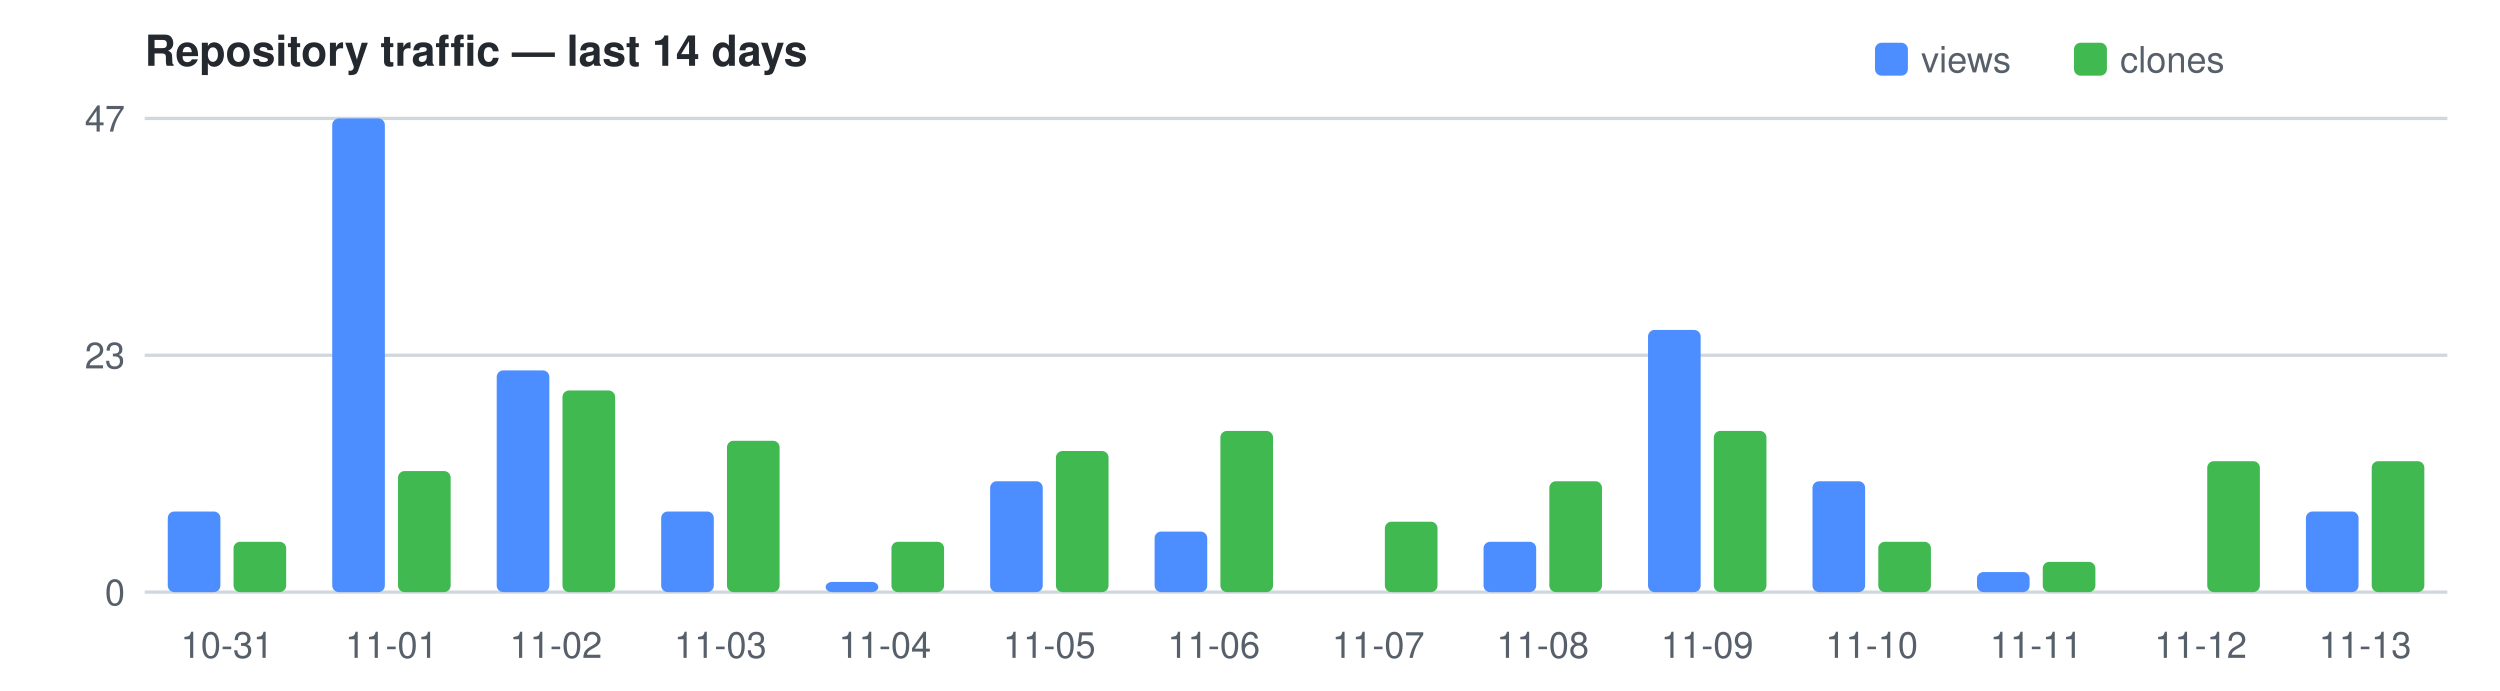
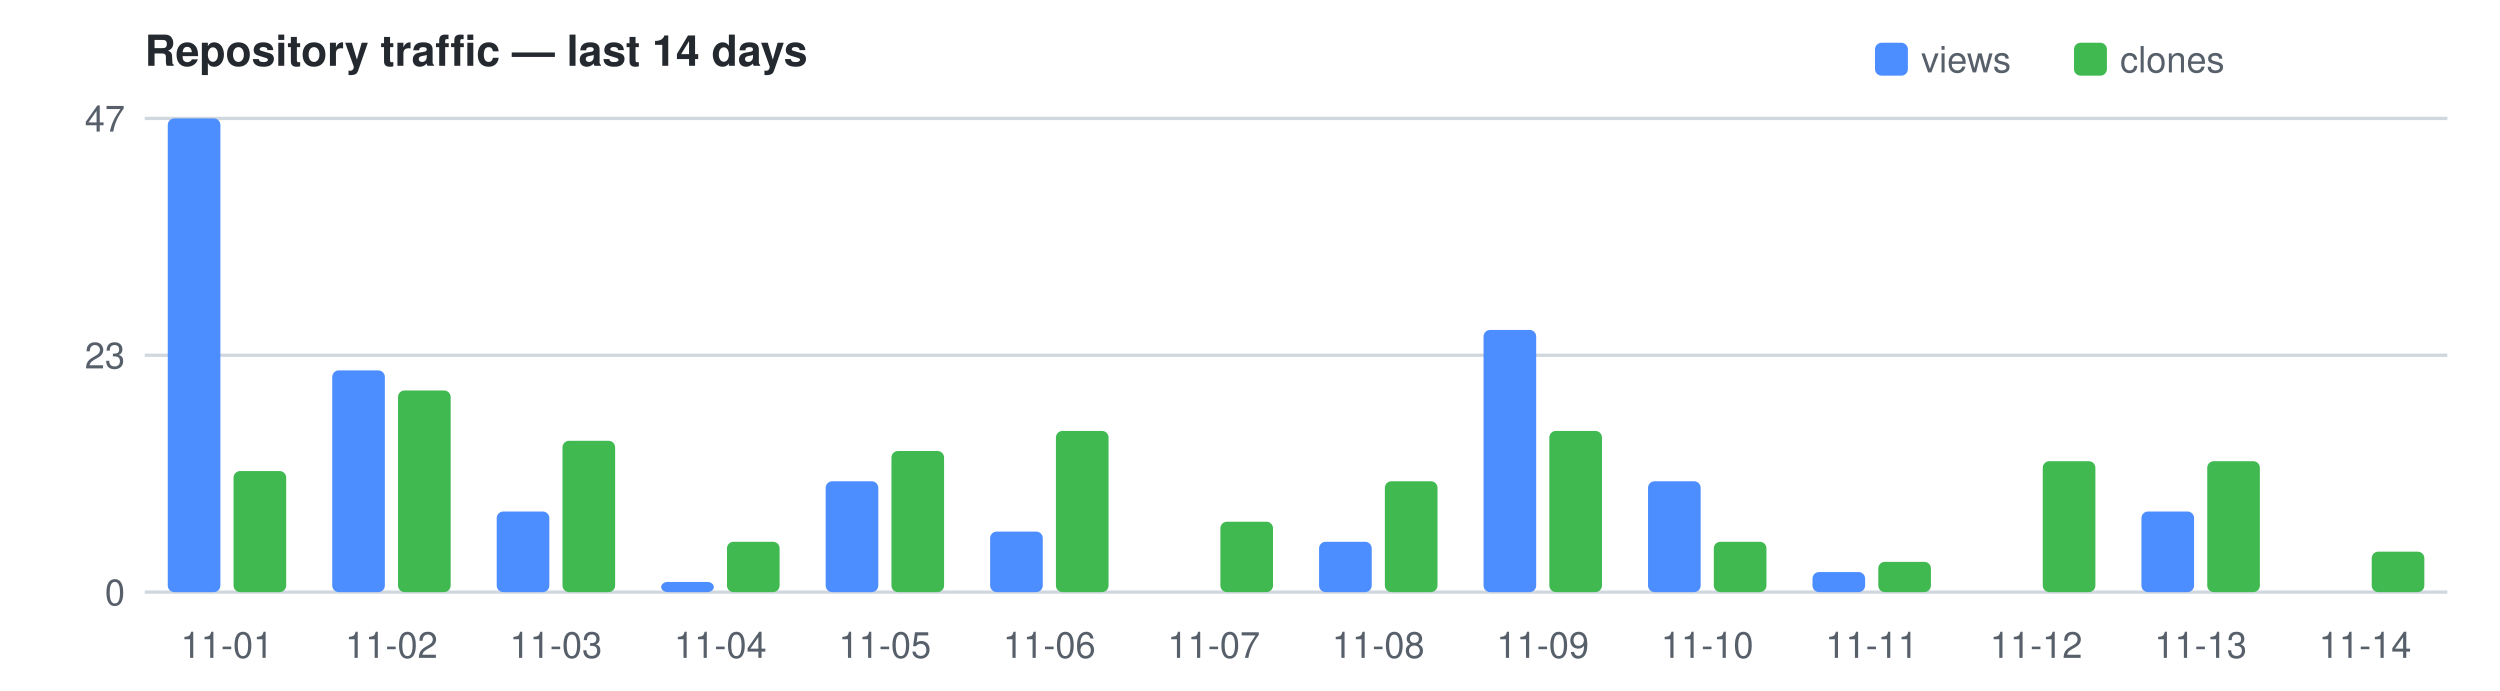
<svg xmlns="http://www.w3.org/2000/svg" width="760" height="210" viewBox="0 0 760 210" font-family="Segoe UI,Helvetica,Arial,sans-serif" font-size="11">
  <text x="44" y="20" fill="#24292f" font-size="13" font-weight="600">Repository traffic — last 14 days</text>
  <rect x="570" y="13" width="10" height="10" rx="2" fill="#4C8DFF" />
  <text x="584" y="22" fill="#57606a">views</text>
  <rect x="630.5" y="13" width="10" height="10" rx="2" fill="#3FB950" />
  <text x="644.5" y="22" fill="#57606a">clones</text>
  <line x1="44" y1="180.0" x2="744" y2="180.0" stroke="#d0d7de" />
  <text x="38" y="184.0" text-anchor="end" fill="#57606a">0</text>
  <line x1="44" y1="108.0" x2="744" y2="108.0" stroke="#d0d7de" />
  <text x="38" y="112.0" text-anchor="end" fill="#57606a">23</text>
  <line x1="44" y1="36.0" x2="744" y2="36.0" stroke="#d0d7de" />
  <text x="38" y="40.0" text-anchor="end" fill="#57606a">47</text>
-   <rect x="51.0" y="155.5" width="16.0" height="24.5" fill="#4C8DFF" rx="2" />
-   <rect x="71.0" y="164.7" width="16.0" height="15.3" fill="#3FB950" rx="2" />
-   <text x="69.0" y="200" text-anchor="middle" fill="#57606a">10-31</text>
-   <rect x="101.0" y="36.0" width="16.0" height="144.0" fill="#4C8DFF" rx="2" />
-   <rect x="121.0" y="143.2" width="16.0" height="36.8" fill="#3FB950" rx="2" />
-   <text x="119.0" y="200" text-anchor="middle" fill="#57606a">11-01</text>
-   <rect x="151.0" y="112.6" width="16.0" height="67.4" fill="#4C8DFF" rx="2" />
-   <rect x="171.0" y="118.7" width="16.0" height="61.3" fill="#3FB950" rx="2" />
-   <text x="169.0" y="200" text-anchor="middle" fill="#57606a">11-02</text>
-   <rect x="201.0" y="155.5" width="16.0" height="24.5" fill="#4C8DFF" rx="2" />
-   <rect x="221.0" y="134.0" width="16.0" height="46.0" fill="#3FB950" rx="2" />
-   <text x="219.0" y="200" text-anchor="middle" fill="#57606a">11-03</text>
-   <rect x="251.0" y="176.9" width="16.0" height="3.1" fill="#4C8DFF" rx="2" />
-   <rect x="271.0" y="164.7" width="16.0" height="15.3" fill="#3FB950" rx="2" />
-   <text x="269.0" y="200" text-anchor="middle" fill="#57606a">11-04</text>
-   <rect x="301.0" y="146.3" width="16.0" height="33.7" fill="#4C8DFF" rx="2" />
-   <rect x="321.0" y="137.1" width="16.0" height="42.9" fill="#3FB950" rx="2" />
-   <text x="319.0" y="200" text-anchor="middle" fill="#57606a">11-05</text>
-   <rect x="351.0" y="161.6" width="16.0" height="18.4" fill="#4C8DFF" rx="2" />
-   <rect x="371.0" y="131.0" width="16.0" height="49.0" fill="#3FB950" rx="2" />
-   <text x="369.0" y="200" text-anchor="middle" fill="#57606a">11-06</text>
-   <rect x="421.0" y="158.6" width="16.0" height="21.4" fill="#3FB950" rx="2" />
-   <text x="419.0" y="200" text-anchor="middle" fill="#57606a">11-07</text>
-   <rect x="451.0" y="164.7" width="16.0" height="15.3" fill="#4C8DFF" rx="2" />
-   <rect x="471.0" y="146.3" width="16.0" height="33.7" fill="#3FB950" rx="2" />
-   <text x="469.0" y="200" text-anchor="middle" fill="#57606a">11-08</text>
-   <rect x="501.0" y="100.3" width="16.0" height="79.7" fill="#4C8DFF" rx="2" />
-   <rect x="521.0" y="131.0" width="16.0" height="49.0" fill="#3FB950" rx="2" />
-   <text x="519.0" y="200" text-anchor="middle" fill="#57606a">11-09</text>
-   <rect x="551.0" y="146.3" width="16.0" height="33.7" fill="#4C8DFF" rx="2" />
-   <rect x="571.0" y="164.7" width="16.0" height="15.3" fill="#3FB950" rx="2" />
-   <text x="569.0" y="200" text-anchor="middle" fill="#57606a">11-10</text>
-   <rect x="601.0" y="173.9" width="16.0" height="6.1" fill="#4C8DFF" rx="2" />
-   <rect x="621.0" y="170.8" width="16.0" height="9.2" fill="#3FB950" rx="2" />
-   <text x="619.0" y="200" text-anchor="middle" fill="#57606a">11-11</text>
+   <rect x="51.0" y="36.0" width="16.0" height="144.0" fill="#4C8DFF" rx="2" />
+   <rect x="71.0" y="143.2" width="16.0" height="36.8" fill="#3FB950" rx="2" />
+   <text x="69.0" y="200" text-anchor="middle" fill="#57606a">11-01</text>
+   <rect x="101.0" y="112.6" width="16.0" height="67.4" fill="#4C8DFF" rx="2" />
+   <rect x="121.0" y="118.7" width="16.0" height="61.3" fill="#3FB950" rx="2" />
+   <text x="119.0" y="200" text-anchor="middle" fill="#57606a">11-02</text>
+   <rect x="151.0" y="155.5" width="16.0" height="24.5" fill="#4C8DFF" rx="2" />
+   <rect x="171.0" y="134.0" width="16.0" height="46.0" fill="#3FB950" rx="2" />
+   <text x="169.0" y="200" text-anchor="middle" fill="#57606a">11-03</text>
+   <rect x="201.0" y="176.9" width="16.0" height="3.1" fill="#4C8DFF" rx="2" />
+   <rect x="221.0" y="164.7" width="16.0" height="15.3" fill="#3FB950" rx="2" />
+   <text x="219.0" y="200" text-anchor="middle" fill="#57606a">11-04</text>
+   <rect x="251.0" y="146.3" width="16.0" height="33.7" fill="#4C8DFF" rx="2" />
+   <rect x="271.0" y="137.1" width="16.0" height="42.9" fill="#3FB950" rx="2" />
+   <text x="269.0" y="200" text-anchor="middle" fill="#57606a">11-05</text>
+   <rect x="301.0" y="161.6" width="16.0" height="18.4" fill="#4C8DFF" rx="2" />
+   <rect x="321.0" y="131.0" width="16.0" height="49.0" fill="#3FB950" rx="2" />
+   <text x="319.0" y="200" text-anchor="middle" fill="#57606a">11-06</text>
+   <rect x="371.0" y="158.6" width="16.0" height="21.4" fill="#3FB950" rx="2" />
+   <text x="369.0" y="200" text-anchor="middle" fill="#57606a">11-07</text>
+   <rect x="401.0" y="164.7" width="16.0" height="15.3" fill="#4C8DFF" rx="2" />
+   <rect x="421.0" y="146.3" width="16.0" height="33.7" fill="#3FB950" rx="2" />
+   <text x="419.0" y="200" text-anchor="middle" fill="#57606a">11-08</text>
+   <rect x="451.0" y="100.3" width="16.0" height="79.7" fill="#4C8DFF" rx="2" />
+   <rect x="471.0" y="131.0" width="16.0" height="49.0" fill="#3FB950" rx="2" />
+   <text x="469.0" y="200" text-anchor="middle" fill="#57606a">11-09</text>
+   <rect x="501.0" y="146.3" width="16.0" height="33.7" fill="#4C8DFF" rx="2" />
+   <rect x="521.0" y="164.7" width="16.0" height="15.3" fill="#3FB950" rx="2" />
+   <text x="519.0" y="200" text-anchor="middle" fill="#57606a">11-10</text>
+   <rect x="551.0" y="173.9" width="16.0" height="6.1" fill="#4C8DFF" rx="2" />
+   <rect x="571.0" y="170.8" width="16.0" height="9.2" fill="#3FB950" rx="2" />
+   <text x="569.0" y="200" text-anchor="middle" fill="#57606a">11-11</text>
+   <rect x="621.0" y="140.2" width="16.0" height="39.8" fill="#3FB950" rx="2" />
+   <text x="619.0" y="200" text-anchor="middle" fill="#57606a">11-12</text>
+   <rect x="651.0" y="155.5" width="16.0" height="24.5" fill="#4C8DFF" rx="2" />
  <rect x="671.0" y="140.2" width="16.0" height="39.8" fill="#3FB950" rx="2" />
-   <text x="669.0" y="200" text-anchor="middle" fill="#57606a">11-12</text>
-   <rect x="701.0" y="155.5" width="16.0" height="24.5" fill="#4C8DFF" rx="2" />
-   <rect x="721.0" y="140.2" width="16.0" height="39.8" fill="#3FB950" rx="2" />
-   <text x="719.0" y="200" text-anchor="middle" fill="#57606a">11-13</text>
+   <text x="669.0" y="200" text-anchor="middle" fill="#57606a">11-13</text>
+   <rect x="721.0" y="167.7" width="16.0" height="12.3" fill="#3FB950" rx="2" />
+   <text x="719.0" y="200" text-anchor="middle" fill="#57606a">11-14</text>
</svg>
